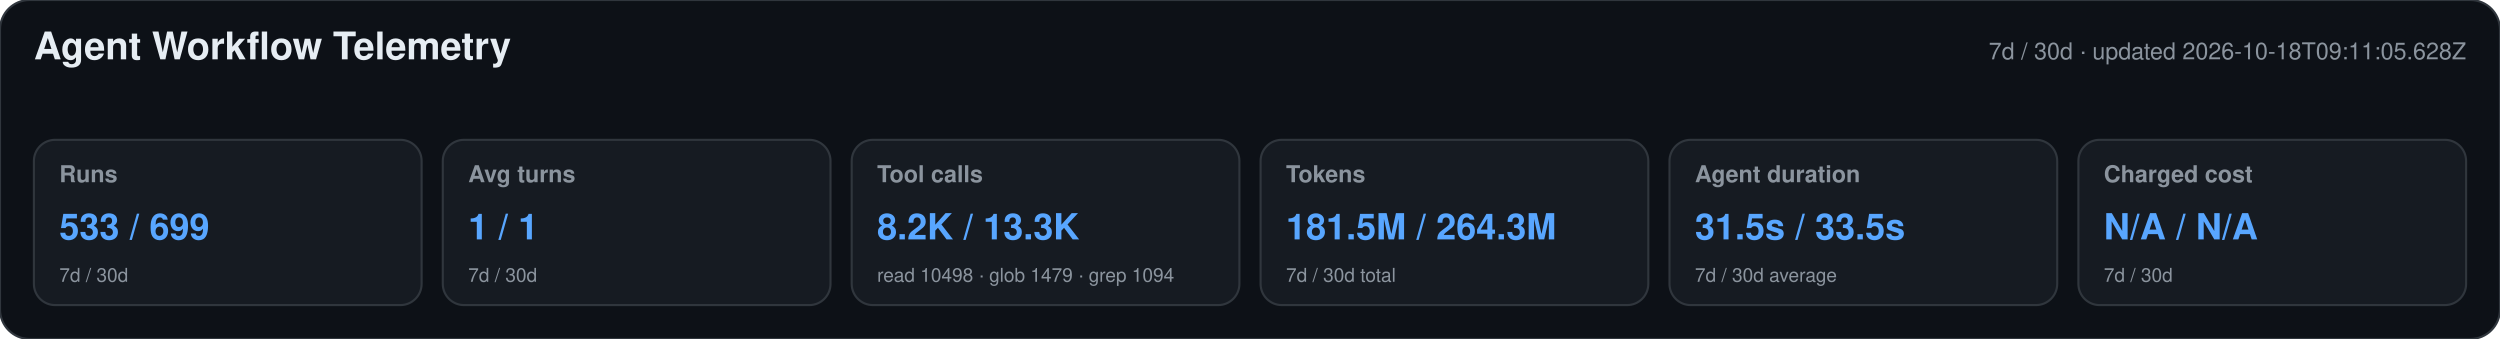
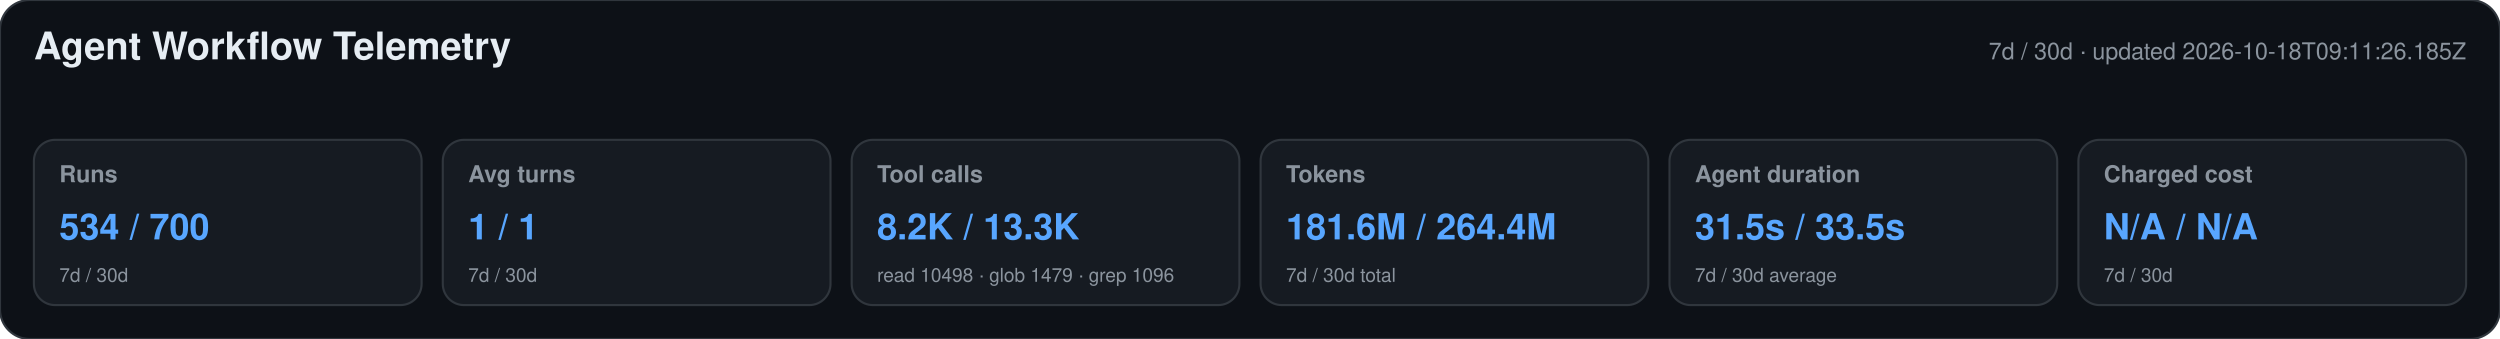
<svg xmlns="http://www.w3.org/2000/svg" width="1180" height="160" viewBox="0 0 1180 160" role="img" aria-labelledby="title desc">
  <style>text{font-family:-apple-system,BlinkMacSystemFont,"Segoe UI",Helvetica,Arial,sans-serif}.heading{font-size:18px;font-weight:650;fill:#e6edf3}.meta,.label,.secondary{fill:#8b949e}.meta,.label{font-size:11px}.label{font-weight:600}.primary{font-size:17px;font-weight:700;fill:#58a6ff}.secondary{font-size:9px}</style>
  <rect width="1180" height="160" rx="14" fill="#0d1117" stroke="#30363d" />
  <text x="16" y="28" class="heading">Agent Workflow Telemetry</text>
-   <text x="1164" y="28" text-anchor="end" class="meta">7d / 30d · updated 2026-10-18T09:11:05.628Z</text>
+   <text x="1164" y="28" text-anchor="end" class="meta">7d / 30d · updated 2026-10-18T09:11:26.185Z</text>
  <g>
    <rect x="16" y="66" width="183" height="78" rx="10" fill="#161b22" stroke="#30363d" />
    <text x="28" y="86" class="label">Runs</text>
-     <text x="28" y="113" class="primary">533 / 699</text>
+     <text x="28" y="113" class="primary">534 / 700</text>
    <text x="28" y="133" class="secondary">7d / 30d</text>
  </g>
  <g>
    <rect x="209" y="66" width="183" height="78" rx="10" fill="#161b22" stroke="#30363d" />
    <text x="221" y="86" class="label">Avg turns</text>
    <text x="221" y="113" class="primary">1 / 1</text>
    <text x="221" y="133" class="secondary">7d / 30d</text>
  </g>
  <g>
    <rect x="402" y="66" width="183" height="78" rx="10" fill="#161b22" stroke="#30363d" />
    <text x="414" y="86" class="label">Tool calls</text>
    <text x="414" y="113" class="primary">8.2K / 13.3K</text>
-     <text x="414" y="133" class="secondary">read 10498 · glob 1479 · grep 1094</text>
+     <text x="414" y="133" class="secondary">read 10498 · glob 1479 · grep 1096</text>
  </g>
  <g>
    <rect x="595" y="66" width="183" height="78" rx="10" fill="#161b22" stroke="#30363d" />
    <text x="607" y="86" class="label">Tokens</text>
-     <text x="607" y="113" class="primary">181.5M / 264.3M</text>
+     <text x="607" y="113" class="primary">181.6M / 264.4M</text>
    <text x="607" y="133" class="secondary">7d / 30d total</text>
  </g>
  <g>
    <rect x="788" y="66" width="183" height="78" rx="10" fill="#161b22" stroke="#30363d" />
    <text x="800" y="86" class="label">Agent duration</text>
    <text x="800" y="113" class="primary">31.5s / 33.5s</text>
    <text x="800" y="133" class="secondary">7d / 30d average</text>
  </g>
  <g>
    <rect x="981" y="66" width="183" height="78" rx="10" fill="#161b22" stroke="#30363d" />
    <text x="993" y="86" class="label">Charged cost</text>
    <text x="993" y="113" class="primary">N/A / N/A</text>
    <text x="993" y="133" class="secondary">7d / 30d</text>
  </g>
</svg>
